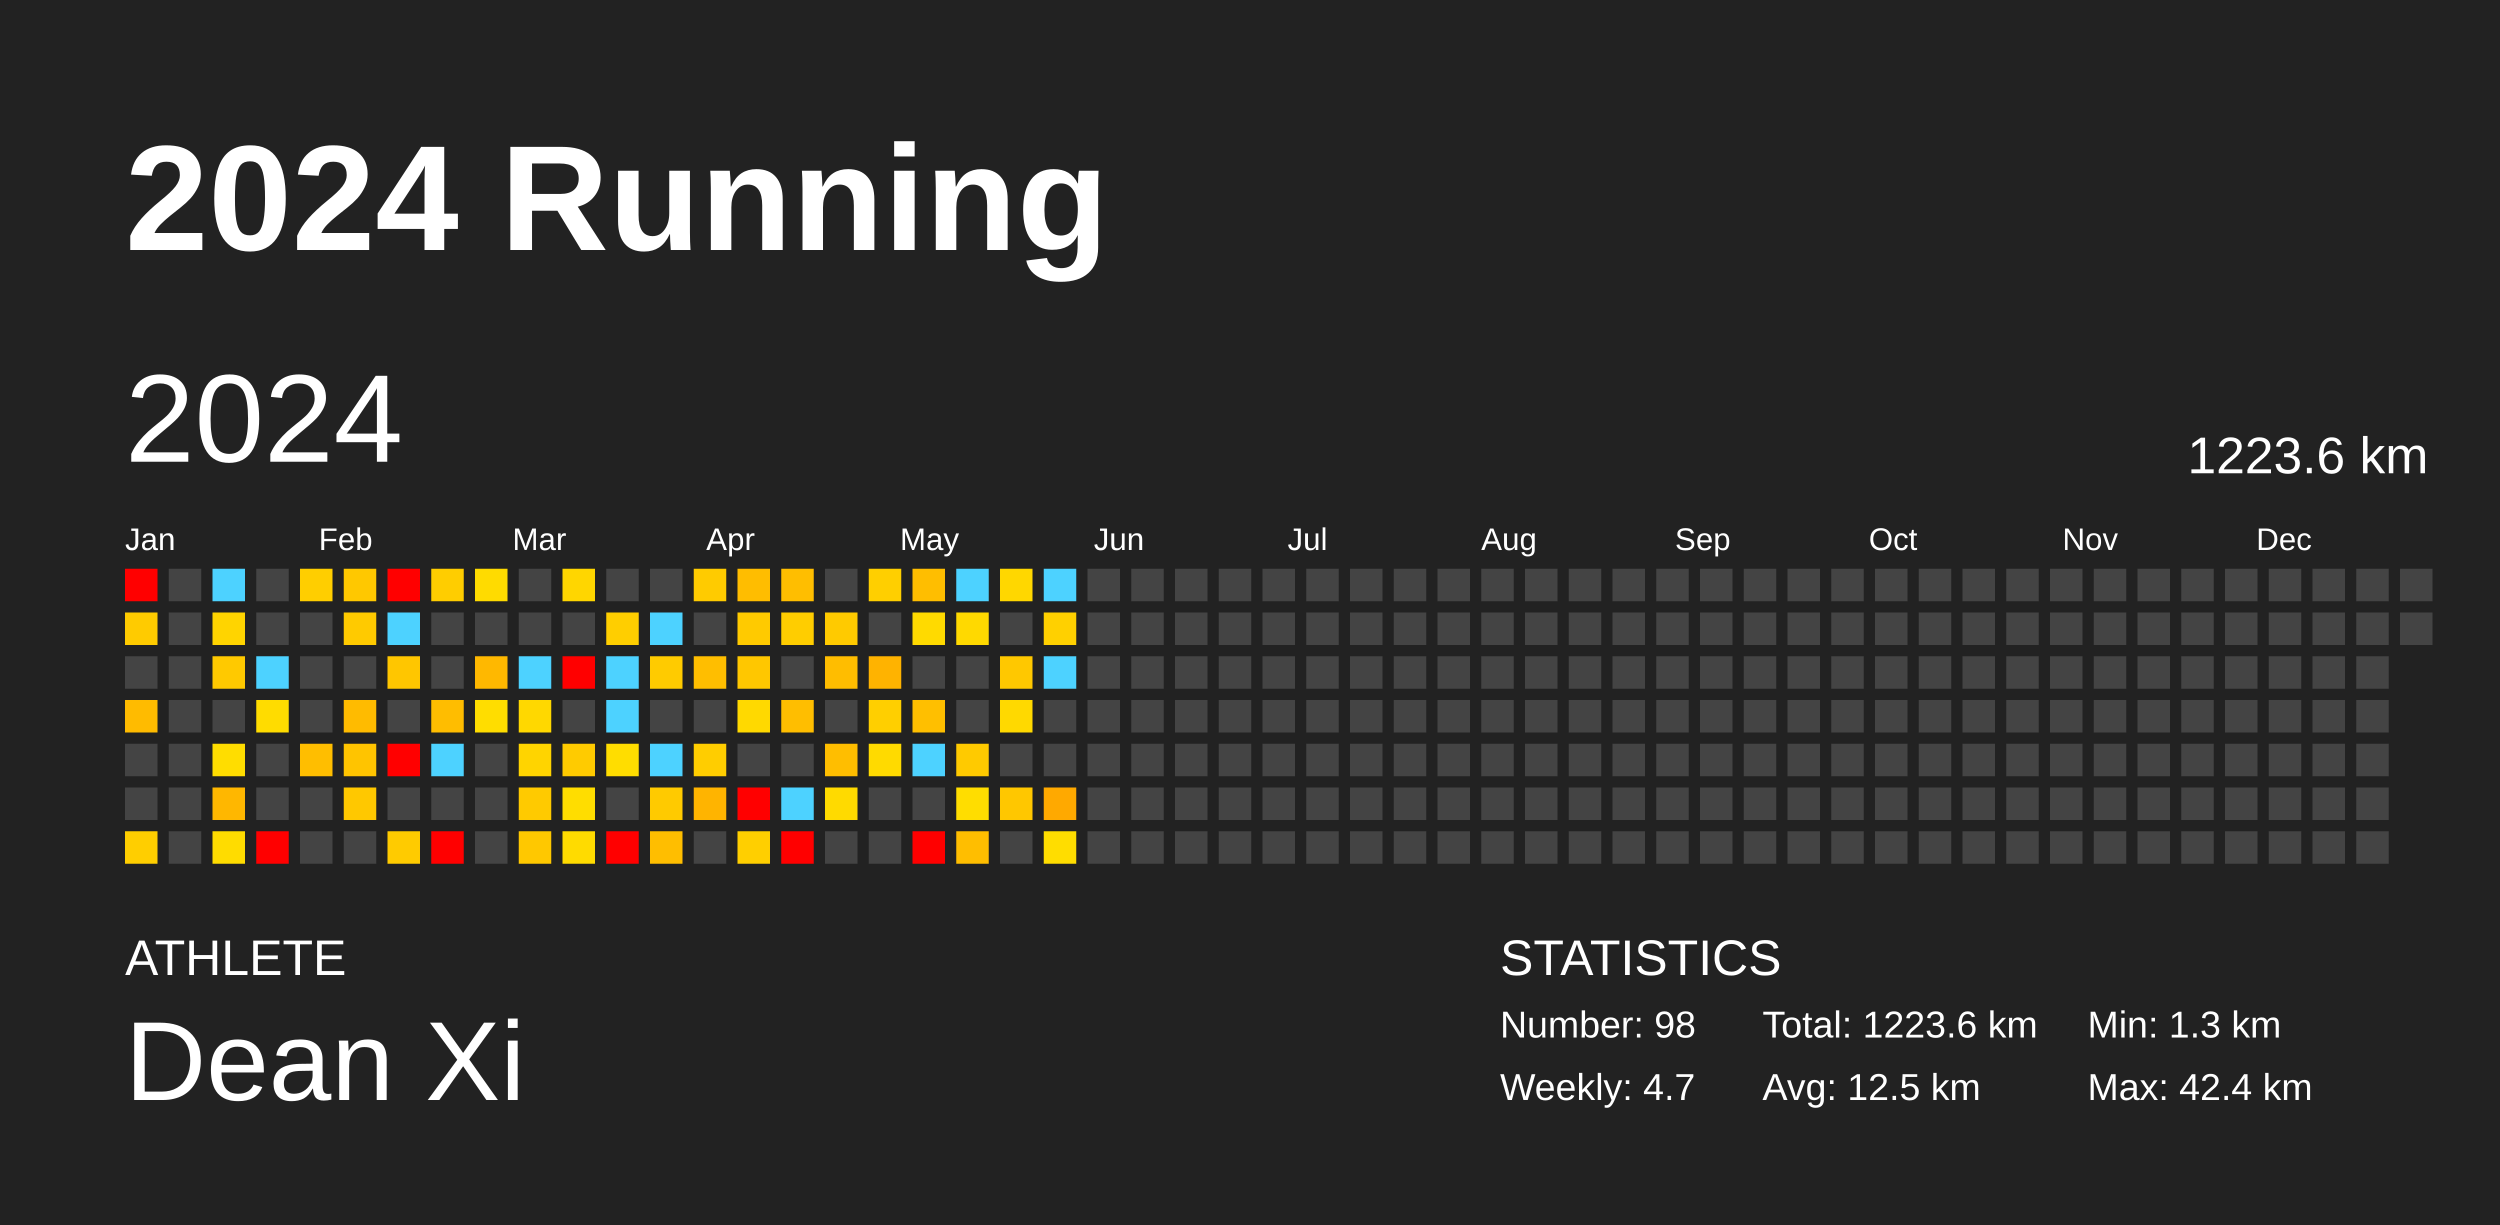
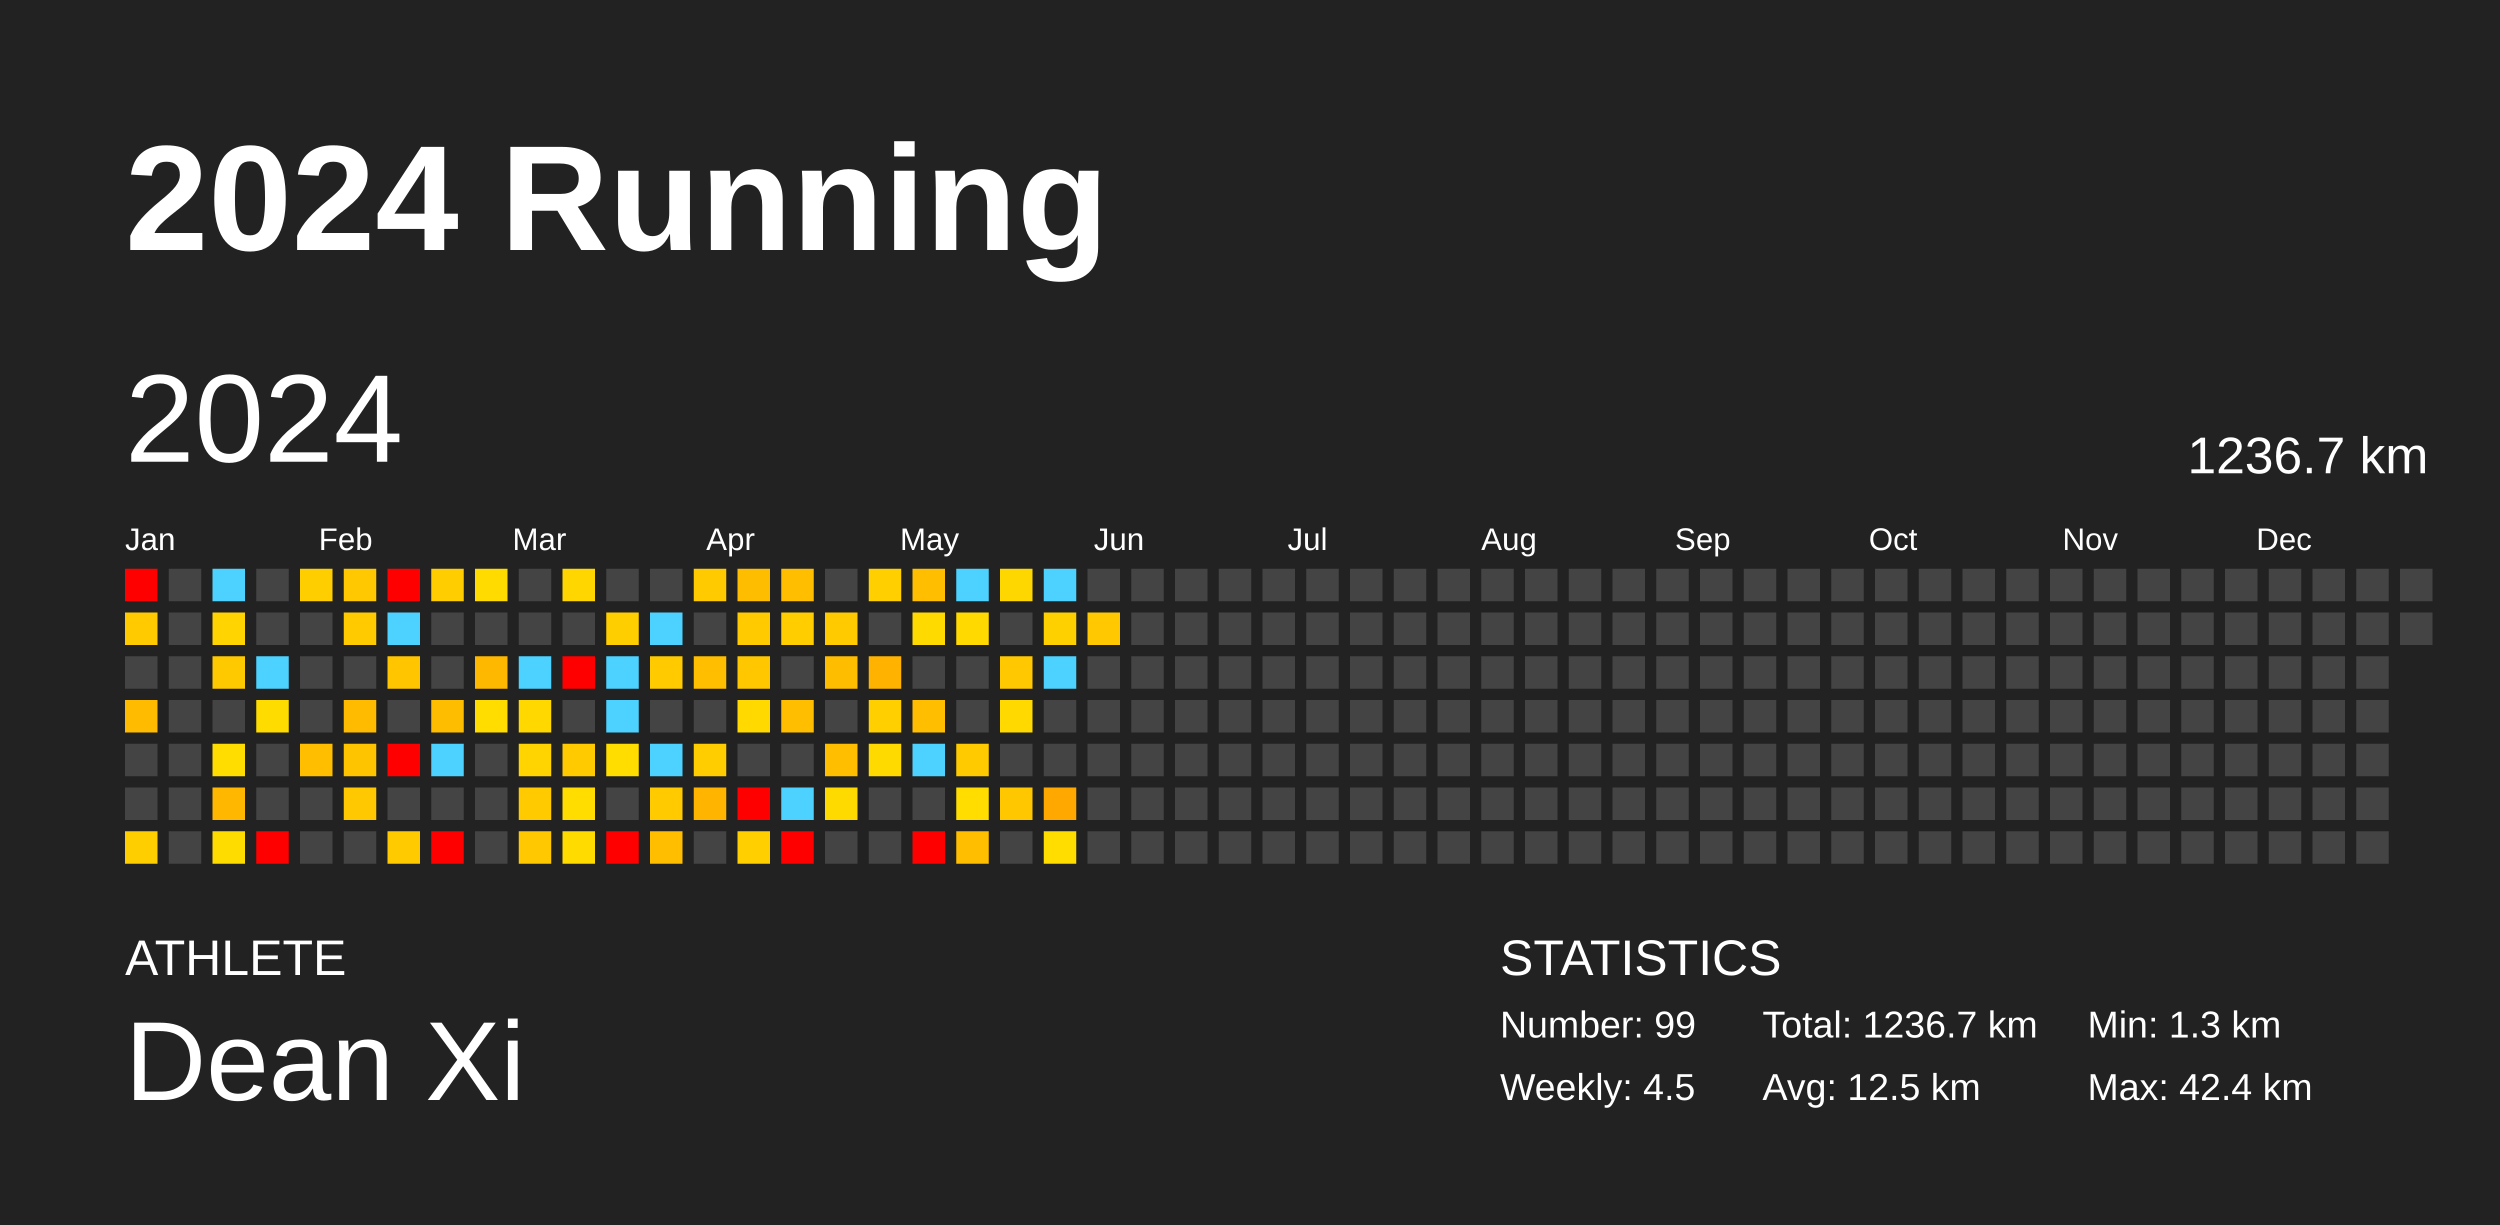
<svg xmlns="http://www.w3.org/2000/svg" baseProfile="full" height="98mm" version="1.1" viewBox="0,0,200,98" width="200mm">
  <defs />
  <rect fill="#222222" height="98" width="200" x="0" y="0" />
  <text fill="#FFFFFF" style="font-size:12px; font-family:Arial; font-weight:bold;" x="10" y="20">2024 Running</text>
  <text fill="#FFFFFF" style="font-size:4px; font-family:Arial" x="10" y="78">ATHLETE</text>
  <text fill="#FFFFFF" style="font-size:9px; font-family:Arial" x="10" y="88">Dean Xi</text>
  <text fill="#FFFFFF" style="font-size:4px; font-family:Arial" x="120" y="78">STATISTICS</text>
-   <text fill="#FFFFFF" style="font-size:3px; font-family:Arial" x="120" y="83">Number: 98</text>
-   <text fill="#FFFFFF" style="font-size:3px; font-family:Arial" x="120" y="88">Weekly: 4.7</text>
-   <text fill="#FFFFFF" style="font-size:3px; font-family:Arial" x="141" y="83">Total: 1223.6 km</text>
+   <text fill="#FFFFFF" style="font-size:3px; font-family:Arial" x="120" y="83">Number: 99</text>
+   <text fill="#FFFFFF" style="font-size:3px; font-family:Arial" x="120" y="88">Weekly: 4.5</text>
+   <text fill="#FFFFFF" style="font-size:3px; font-family:Arial" x="141" y="83">Total: 1236.7 km</text>
  <text fill="#FFFFFF" style="font-size:3px; font-family:Arial" x="141" y="88">Avg: 12.5 km</text>
  <text fill="#FFFFFF" style="font-size:3px; font-family:Arial" x="167" y="83">Min: 1.3 km</text>
  <text fill="#FFFFFF" style="font-size:3px; font-family:Arial" x="167" y="88">Max: 42.4 km</text>
  <text dominant-baseline="hanging" fill="#FFFFFF" style="font-size:10.0px; font-family:Arial;" x="10" y="30">2024</text>
-   <text dominant-baseline="hanging" fill="#FFFFFF" style="font-size:4.125px; font-family:Arial;" x="175" y="35">1223.6 km</text>
+   <text dominant-baseline="hanging" fill="#FFFFFF" style="font-size:4.125px; font-family:Arial;" x="175" y="35">1236.7 km</text>
  <text fill="#FFFFFF" style="font-size:2.5px; font-family:Arial" x="10.0" y="44">Jan</text>
  <text fill="#FFFFFF" style="font-size:2.5px; font-family:Arial" x="25.5" y="44">Feb</text>
  <text fill="#FFFFFF" style="font-size:2.5px; font-family:Arial" x="41.0" y="44">Mar</text>
  <text fill="#FFFFFF" style="font-size:2.5px; font-family:Arial" x="56.5" y="44">Apr</text>
  <text fill="#FFFFFF" style="font-size:2.5px; font-family:Arial" x="72.0" y="44">May</text>
  <text fill="#FFFFFF" style="font-size:2.5px; font-family:Arial" x="87.5" y="44">Jun</text>
  <text fill="#FFFFFF" style="font-size:2.5px; font-family:Arial" x="103.0" y="44">Jul</text>
  <text fill="#FFFFFF" style="font-size:2.5px; font-family:Arial" x="118.5" y="44">Aug</text>
  <text fill="#FFFFFF" style="font-size:2.5px; font-family:Arial" x="134.0" y="44">Sep</text>
  <text fill="#FFFFFF" style="font-size:2.5px; font-family:Arial" x="149.5" y="44">Oct</text>
  <text fill="#FFFFFF" style="font-size:2.5px; font-family:Arial" x="165.0" y="44">Nov</text>
  <text fill="#FFFFFF" style="font-size:2.5px; font-family:Arial" x="180.5" y="44">Dec</text>
  <rect fill="red" height="2.6" width="2.6" x="10.0" y="45.5" />
  <rect fill="#ffcb00" height="2.6" width="2.6" x="10.0" y="49.0" />
  <rect fill="#444444" height="2.6" width="2.6" x="10.0" y="52.5" />
  <rect fill="#ffbb00" height="2.6" width="2.6" x="10.0" y="56.0" />
  <rect fill="#444444" height="2.6" width="2.6" x="10.0" y="59.5" />
  <rect fill="#444444" height="2.6" width="2.6" x="10.0" y="63.0" />
  <rect fill="#ffce00" height="2.6" width="2.6" x="10.0" y="66.5" />
  <rect fill="#444444" height="2.6" width="2.6" x="13.5" y="45.5" />
  <rect fill="#444444" height="2.6" width="2.6" x="13.5" y="49.0" />
  <rect fill="#444444" height="2.6" width="2.6" x="13.5" y="52.5" />
  <rect fill="#444444" height="2.6" width="2.6" x="13.5" y="56.0" />
  <rect fill="#444444" height="2.6" width="2.6" x="13.5" y="59.5" />
  <rect fill="#444444" height="2.6" width="2.6" x="13.5" y="63.0" />
  <rect fill="#444444" height="2.6" width="2.6" x="13.5" y="66.5" />
  <rect fill="#4dd2ff" height="2.6" width="2.6" x="17.0" y="45.5" />
  <rect fill="#ffd400" height="2.6" width="2.6" x="17.0" y="49.0" />
  <rect fill="#ffc900" height="2.6" width="2.6" x="17.0" y="52.5" />
  <rect fill="#444444" height="2.6" width="2.6" x="17.0" y="56.0" />
  <rect fill="#ffdd00" height="2.6" width="2.6" x="17.0" y="59.5" />
  <rect fill="#ffb700" height="2.6" width="2.6" x="17.0" y="63.0" />
  <rect fill="#ffdc00" height="2.6" width="2.6" x="17.0" y="66.5" />
  <rect fill="#444444" height="2.6" width="2.6" x="20.5" y="45.5" />
  <rect fill="#444444" height="2.6" width="2.6" x="20.5" y="49.0" />
  <rect fill="#4dd2ff" height="2.6" width="2.6" x="20.5" y="52.5" />
  <rect fill="#ffdc00" height="2.6" width="2.6" x="20.5" y="56.0" />
  <rect fill="#444444" height="2.6" width="2.6" x="20.5" y="59.5" />
  <rect fill="#444444" height="2.6" width="2.6" x="20.5" y="63.0" />
  <rect fill="red" height="2.6" width="2.6" x="20.5" y="66.5" />
  <rect fill="#ffce00" height="2.6" width="2.6" x="24.0" y="45.5" />
  <rect fill="#444444" height="2.6" width="2.6" x="24.0" y="49.0" />
  <rect fill="#444444" height="2.6" width="2.6" x="24.0" y="52.5" />
  <rect fill="#444444" height="2.6" width="2.6" x="24.0" y="56.0" />
  <rect fill="#ffbe00" height="2.6" width="2.6" x="24.0" y="59.5" />
  <rect fill="#444444" height="2.6" width="2.6" x="24.0" y="63.0" />
  <rect fill="#444444" height="2.6" width="2.6" x="24.0" y="66.5" />
  <rect fill="#ffc800" height="2.6" width="2.6" x="27.5" y="45.5" />
  <rect fill="#ffca00" height="2.6" width="2.6" x="27.5" y="49.0" />
  <rect fill="#444444" height="2.6" width="2.6" x="27.5" y="52.5" />
  <rect fill="#ffbb00" height="2.6" width="2.6" x="27.5" y="56.0" />
  <rect fill="#ffc400" height="2.6" width="2.6" x="27.5" y="59.5" />
  <rect fill="#ffc800" height="2.6" width="2.6" x="27.5" y="63.0" />
  <rect fill="#444444" height="2.6" width="2.6" x="27.5" y="66.5" />
  <rect fill="red" height="2.6" width="2.6" x="31.0" y="45.5" />
  <rect fill="#4dd2ff" height="2.6" width="2.6" x="31.0" y="49.0" />
  <rect fill="#ffc600" height="2.6" width="2.6" x="31.0" y="52.5" />
  <rect fill="#444444" height="2.6" width="2.6" x="31.0" y="56.0" />
  <rect fill="red" height="2.6" width="2.6" x="31.0" y="59.5" />
  <rect fill="#444444" height="2.6" width="2.6" x="31.0" y="63.0" />
  <rect fill="#ffcb00" height="2.6" width="2.6" x="31.0" y="66.5" />
  <rect fill="#ffcd00" height="2.6" width="2.6" x="34.5" y="45.5" />
  <rect fill="#444444" height="2.6" width="2.6" x="34.5" y="49.0" />
  <rect fill="#444444" height="2.6" width="2.6" x="34.5" y="52.5" />
  <rect fill="#ffbd00" height="2.6" width="2.6" x="34.5" y="56.0" />
  <rect fill="#4dd2ff" height="2.6" width="2.6" x="34.5" y="59.5" />
  <rect fill="#444444" height="2.6" width="2.6" x="34.5" y="63.0" />
  <rect fill="red" height="2.6" width="2.6" x="34.5" y="66.5" />
  <rect fill="#ffdb00" height="2.6" width="2.6" x="38.0" y="45.5" />
  <rect fill="#444444" height="2.6" width="2.6" x="38.0" y="49.0" />
  <rect fill="#ffb800" height="2.6" width="2.6" x="38.0" y="52.5" />
  <rect fill="#ffdd00" height="2.6" width="2.6" x="38.0" y="56.0" />
  <rect fill="#444444" height="2.6" width="2.6" x="38.0" y="59.5" />
  <rect fill="#444444" height="2.6" width="2.6" x="38.0" y="63.0" />
  <rect fill="#444444" height="2.6" width="2.6" x="38.0" y="66.5" />
  <rect fill="#444444" height="2.6" width="2.6" x="41.5" y="45.5" />
  <rect fill="#444444" height="2.6" width="2.6" x="41.5" y="49.0" />
  <rect fill="#4dd2ff" height="2.6" width="2.6" x="41.5" y="52.5" />
  <rect fill="#ffd800" height="2.6" width="2.6" x="41.5" y="56.0" />
  <rect fill="#ffd400" height="2.6" width="2.6" x="41.5" y="59.5" />
  <rect fill="#ffca00" height="2.6" width="2.6" x="41.5" y="63.0" />
  <rect fill="#ffc800" height="2.6" width="2.6" x="41.5" y="66.5" />
  <rect fill="#ffd600" height="2.6" width="2.6" x="45.0" y="45.5" />
  <rect fill="#444444" height="2.6" width="2.6" x="45.0" y="49.0" />
  <rect fill="red" height="2.6" width="2.6" x="45.0" y="52.5" />
  <rect fill="#444444" height="2.6" width="2.6" x="45.0" y="56.0" />
  <rect fill="#ffcb00" height="2.6" width="2.6" x="45.0" y="59.5" />
  <rect fill="#ffdd00" height="2.6" width="2.6" x="45.0" y="63.0" />
  <rect fill="#ffdb00" height="2.6" width="2.6" x="45.0" y="66.5" />
  <rect fill="#444444" height="2.6" width="2.6" x="48.5" y="45.5" />
  <rect fill="#ffce00" height="2.6" width="2.6" x="48.5" y="49.0" />
  <rect fill="#4dd2ff" height="2.6" width="2.6" x="48.5" y="52.5" />
  <rect fill="#4dd2ff" height="2.6" width="2.6" x="48.5" y="56.0" />
  <rect fill="#ffdd00" height="2.6" width="2.6" x="48.5" y="59.5" />
  <rect fill="#444444" height="2.6" width="2.6" x="48.5" y="63.0" />
  <rect fill="red" height="2.6" width="2.6" x="48.5" y="66.5" />
  <rect fill="#444444" height="2.6" width="2.6" x="52.0" y="45.5" />
  <rect fill="#4dd2ff" height="2.6" width="2.6" x="52.0" y="49.0" />
  <rect fill="#ffcb00" height="2.6" width="2.6" x="52.0" y="52.5" />
  <rect fill="#444444" height="2.6" width="2.6" x="52.0" y="56.0" />
  <rect fill="#4dd2ff" height="2.6" width="2.6" x="52.0" y="59.5" />
  <rect fill="#ffca00" height="2.6" width="2.6" x="52.0" y="63.0" />
  <rect fill="#ffbe00" height="2.6" width="2.6" x="52.0" y="66.5" />
  <rect fill="#ffcb00" height="2.6" width="2.6" x="55.5" y="45.5" />
  <rect fill="#444444" height="2.6" width="2.6" x="55.5" y="49.0" />
  <rect fill="#ffbe00" height="2.6" width="2.6" x="55.5" y="52.5" />
  <rect fill="#444444" height="2.6" width="2.6" x="55.5" y="56.0" />
  <rect fill="#ffcd00" height="2.6" width="2.6" x="55.5" y="59.5" />
  <rect fill="#ffb400" height="2.6" width="2.6" x="55.5" y="63.0" />
  <rect fill="#444444" height="2.6" width="2.6" x="55.5" y="66.5" />
  <rect fill="#ffbd00" height="2.6" width="2.6" x="59.0" y="45.5" />
  <rect fill="#ffca00" height="2.6" width="2.6" x="59.0" y="49.0" />
  <rect fill="#ffc700" height="2.6" width="2.6" x="59.0" y="52.5" />
  <rect fill="#ffd900" height="2.6" width="2.6" x="59.0" y="56.0" />
  <rect fill="#444444" height="2.6" width="2.6" x="59.0" y="59.5" />
  <rect fill="red" height="2.6" width="2.6" x="59.0" y="63.0" />
  <rect fill="#ffcf00" height="2.6" width="2.6" x="59.0" y="66.5" />
  <rect fill="#ffbe00" height="2.6" width="2.6" x="62.5" y="45.5" />
  <rect fill="#ffcd00" height="2.6" width="2.6" x="62.5" y="49.0" />
  <rect fill="#444444" height="2.6" width="2.6" x="62.5" y="52.5" />
  <rect fill="#ffbe00" height="2.6" width="2.6" x="62.5" y="56.0" />
  <rect fill="#444444" height="2.6" width="2.6" x="62.5" y="59.5" />
  <rect fill="#4dd2ff" height="2.6" width="2.6" x="62.5" y="63.0" />
  <rect fill="red" height="2.6" width="2.6" x="62.5" y="66.5" />
  <rect fill="#444444" height="2.6" width="2.6" x="66.0" y="45.5" />
  <rect fill="#ffca00" height="2.6" width="2.6" x="66.0" y="49.0" />
  <rect fill="#ffbd00" height="2.6" width="2.6" x="66.0" y="52.5" />
  <rect fill="#444444" height="2.6" width="2.6" x="66.0" y="56.0" />
  <rect fill="#ffbe00" height="2.6" width="2.6" x="66.0" y="59.5" />
  <rect fill="#ffda00" height="2.6" width="2.6" x="66.0" y="63.0" />
  <rect fill="#444444" height="2.6" width="2.6" x="66.0" y="66.5" />
  <rect fill="#ffcf00" height="2.6" width="2.6" x="69.5" y="45.5" />
  <rect fill="#444444" height="2.6" width="2.6" x="69.5" y="49.0" />
  <rect fill="#ffb300" height="2.6" width="2.6" x="69.5" y="52.5" />
  <rect fill="#ffcf00" height="2.6" width="2.6" x="69.5" y="56.0" />
  <rect fill="#ffda00" height="2.6" width="2.6" x="69.5" y="59.5" />
  <rect fill="#444444" height="2.6" width="2.6" x="69.5" y="63.0" />
  <rect fill="#444444" height="2.6" width="2.6" x="69.5" y="66.5" />
  <rect fill="#ffbe00" height="2.6" width="2.6" x="73.0" y="45.5" />
  <rect fill="#ffda00" height="2.6" width="2.6" x="73.0" y="49.0" />
  <rect fill="#444444" height="2.6" width="2.6" x="73.0" y="52.5" />
  <rect fill="#ffbf00" height="2.6" width="2.6" x="73.0" y="56.0" />
  <rect fill="#4dd2ff" height="2.6" width="2.6" x="73.0" y="59.5" />
  <rect fill="#444444" height="2.6" width="2.6" x="73.0" y="63.0" />
  <rect fill="red" height="2.6" width="2.6" x="73.0" y="66.5" />
  <rect fill="#4dd2ff" height="2.6" width="2.6" x="76.5" y="45.5" />
  <rect fill="#ffd900" height="2.6" width="2.6" x="76.5" y="49.0" />
  <rect fill="#444444" height="2.6" width="2.6" x="76.5" y="52.5" />
  <rect fill="#444444" height="2.6" width="2.6" x="76.5" y="56.0" />
  <rect fill="#ffca00" height="2.6" width="2.6" x="76.5" y="59.5" />
  <rect fill="#ffdd00" height="2.6" width="2.6" x="76.5" y="63.0" />
  <rect fill="#ffbe00" height="2.6" width="2.6" x="76.5" y="66.5" />
  <rect fill="#ffd700" height="2.6" width="2.6" x="80.0" y="45.5" />
  <rect fill="#444444" height="2.6" width="2.6" x="80.0" y="49.0" />
  <rect fill="#ffc800" height="2.6" width="2.6" x="80.0" y="52.5" />
  <rect fill="#ffd900" height="2.6" width="2.6" x="80.0" y="56.0" />
  <rect fill="#444444" height="2.6" width="2.6" x="80.0" y="59.5" />
  <rect fill="#ffc700" height="2.6" width="2.6" x="80.0" y="63.0" />
  <rect fill="#444444" height="2.6" width="2.6" x="80.0" y="66.5" />
  <rect fill="#4dd2ff" height="2.6" width="2.6" x="83.5" y="45.5" />
  <rect fill="#ffd000" height="2.6" width="2.6" x="83.5" y="49.0" />
  <rect fill="#4dd2ff" height="2.6" width="2.6" x="83.5" y="52.5" />
  <rect fill="#444444" height="2.6" width="2.6" x="83.5" y="56.0" />
  <rect fill="#444444" height="2.6" width="2.6" x="83.5" y="59.5" />
  <rect fill="#ffa900" height="2.6" width="2.6" x="83.5" y="63.0" />
  <rect fill="#ffdd00" height="2.6" width="2.6" x="83.5" y="66.5" />
  <rect fill="#444444" height="2.6" width="2.6" x="87.0" y="45.5" />
-   <rect fill="#444444" height="2.6" width="2.6" x="87.0" y="49.0" />
+   <rect fill="#ffc800" height="2.6" width="2.6" x="87.0" y="49.0" />
  <rect fill="#444444" height="2.6" width="2.6" x="87.0" y="52.5" />
  <rect fill="#444444" height="2.6" width="2.6" x="87.0" y="56.0" />
  <rect fill="#444444" height="2.6" width="2.6" x="87.0" y="59.5" />
  <rect fill="#444444" height="2.6" width="2.6" x="87.0" y="63.0" />
  <rect fill="#444444" height="2.6" width="2.6" x="87.0" y="66.5" />
  <rect fill="#444444" height="2.6" width="2.6" x="90.5" y="45.5" />
  <rect fill="#444444" height="2.6" width="2.6" x="90.5" y="49.0" />
  <rect fill="#444444" height="2.6" width="2.6" x="90.5" y="52.5" />
  <rect fill="#444444" height="2.6" width="2.6" x="90.5" y="56.0" />
  <rect fill="#444444" height="2.6" width="2.6" x="90.5" y="59.5" />
  <rect fill="#444444" height="2.6" width="2.6" x="90.5" y="63.0" />
  <rect fill="#444444" height="2.6" width="2.6" x="90.5" y="66.5" />
  <rect fill="#444444" height="2.6" width="2.6" x="94.0" y="45.5" />
  <rect fill="#444444" height="2.6" width="2.6" x="94.0" y="49.0" />
  <rect fill="#444444" height="2.6" width="2.6" x="94.0" y="52.5" />
  <rect fill="#444444" height="2.6" width="2.6" x="94.0" y="56.0" />
  <rect fill="#444444" height="2.6" width="2.6" x="94.0" y="59.5" />
  <rect fill="#444444" height="2.6" width="2.6" x="94.0" y="63.0" />
  <rect fill="#444444" height="2.6" width="2.6" x="94.0" y="66.5" />
  <rect fill="#444444" height="2.6" width="2.6" x="97.5" y="45.5" />
  <rect fill="#444444" height="2.6" width="2.6" x="97.5" y="49.0" />
  <rect fill="#444444" height="2.6" width="2.6" x="97.5" y="52.5" />
  <rect fill="#444444" height="2.6" width="2.6" x="97.5" y="56.0" />
  <rect fill="#444444" height="2.6" width="2.6" x="97.5" y="59.5" />
  <rect fill="#444444" height="2.6" width="2.6" x="97.5" y="63.0" />
  <rect fill="#444444" height="2.6" width="2.6" x="97.5" y="66.5" />
  <rect fill="#444444" height="2.6" width="2.6" x="101.0" y="45.5" />
  <rect fill="#444444" height="2.6" width="2.6" x="101.0" y="49.0" />
  <rect fill="#444444" height="2.6" width="2.6" x="101.0" y="52.5" />
  <rect fill="#444444" height="2.6" width="2.6" x="101.0" y="56.0" />
  <rect fill="#444444" height="2.6" width="2.6" x="101.0" y="59.5" />
  <rect fill="#444444" height="2.6" width="2.6" x="101.0" y="63.0" />
  <rect fill="#444444" height="2.6" width="2.6" x="101.0" y="66.5" />
  <rect fill="#444444" height="2.6" width="2.6" x="104.5" y="45.5" />
  <rect fill="#444444" height="2.6" width="2.6" x="104.5" y="49.0" />
  <rect fill="#444444" height="2.6" width="2.6" x="104.5" y="52.5" />
  <rect fill="#444444" height="2.6" width="2.6" x="104.5" y="56.0" />
  <rect fill="#444444" height="2.6" width="2.6" x="104.5" y="59.5" />
  <rect fill="#444444" height="2.6" width="2.6" x="104.5" y="63.0" />
  <rect fill="#444444" height="2.6" width="2.6" x="104.5" y="66.5" />
  <rect fill="#444444" height="2.6" width="2.6" x="108.0" y="45.5" />
  <rect fill="#444444" height="2.6" width="2.6" x="108.0" y="49.0" />
  <rect fill="#444444" height="2.6" width="2.6" x="108.0" y="52.5" />
  <rect fill="#444444" height="2.6" width="2.6" x="108.0" y="56.0" />
  <rect fill="#444444" height="2.6" width="2.6" x="108.0" y="59.5" />
  <rect fill="#444444" height="2.6" width="2.6" x="108.0" y="63.0" />
  <rect fill="#444444" height="2.6" width="2.6" x="108.0" y="66.5" />
  <rect fill="#444444" height="2.6" width="2.6" x="111.5" y="45.5" />
  <rect fill="#444444" height="2.6" width="2.6" x="111.5" y="49.0" />
  <rect fill="#444444" height="2.6" width="2.6" x="111.5" y="52.5" />
  <rect fill="#444444" height="2.6" width="2.6" x="111.5" y="56.0" />
  <rect fill="#444444" height="2.6" width="2.6" x="111.5" y="59.5" />
  <rect fill="#444444" height="2.6" width="2.6" x="111.5" y="63.0" />
  <rect fill="#444444" height="2.6" width="2.6" x="111.5" y="66.5" />
  <rect fill="#444444" height="2.6" width="2.6" x="115.0" y="45.5" />
  <rect fill="#444444" height="2.6" width="2.6" x="115.0" y="49.0" />
  <rect fill="#444444" height="2.6" width="2.6" x="115.0" y="52.5" />
  <rect fill="#444444" height="2.6" width="2.6" x="115.0" y="56.0" />
  <rect fill="#444444" height="2.6" width="2.6" x="115.0" y="59.5" />
  <rect fill="#444444" height="2.6" width="2.6" x="115.0" y="63.0" />
  <rect fill="#444444" height="2.6" width="2.6" x="115.0" y="66.5" />
  <rect fill="#444444" height="2.6" width="2.6" x="118.5" y="45.5" />
  <rect fill="#444444" height="2.6" width="2.6" x="118.5" y="49.0" />
  <rect fill="#444444" height="2.6" width="2.6" x="118.5" y="52.5" />
  <rect fill="#444444" height="2.6" width="2.6" x="118.5" y="56.0" />
  <rect fill="#444444" height="2.6" width="2.6" x="118.5" y="59.5" />
  <rect fill="#444444" height="2.6" width="2.6" x="118.5" y="63.0" />
  <rect fill="#444444" height="2.6" width="2.6" x="118.5" y="66.5" />
  <rect fill="#444444" height="2.6" width="2.6" x="122.0" y="45.5" />
  <rect fill="#444444" height="2.6" width="2.6" x="122.0" y="49.0" />
  <rect fill="#444444" height="2.6" width="2.6" x="122.0" y="52.5" />
  <rect fill="#444444" height="2.6" width="2.6" x="122.0" y="56.0" />
  <rect fill="#444444" height="2.6" width="2.6" x="122.0" y="59.5" />
  <rect fill="#444444" height="2.6" width="2.6" x="122.0" y="63.0" />
  <rect fill="#444444" height="2.6" width="2.6" x="122.0" y="66.5" />
  <rect fill="#444444" height="2.6" width="2.6" x="125.5" y="45.5" />
  <rect fill="#444444" height="2.6" width="2.6" x="125.5" y="49.0" />
  <rect fill="#444444" height="2.6" width="2.6" x="125.5" y="52.5" />
  <rect fill="#444444" height="2.6" width="2.6" x="125.5" y="56.0" />
  <rect fill="#444444" height="2.6" width="2.6" x="125.5" y="59.5" />
  <rect fill="#444444" height="2.6" width="2.6" x="125.5" y="63.0" />
  <rect fill="#444444" height="2.6" width="2.6" x="125.5" y="66.5" />
  <rect fill="#444444" height="2.6" width="2.6" x="129.0" y="45.5" />
  <rect fill="#444444" height="2.6" width="2.6" x="129.0" y="49.0" />
  <rect fill="#444444" height="2.6" width="2.6" x="129.0" y="52.5" />
  <rect fill="#444444" height="2.6" width="2.6" x="129.0" y="56.0" />
  <rect fill="#444444" height="2.6" width="2.6" x="129.0" y="59.5" />
  <rect fill="#444444" height="2.6" width="2.6" x="129.0" y="63.0" />
  <rect fill="#444444" height="2.6" width="2.6" x="129.0" y="66.5" />
  <rect fill="#444444" height="2.6" width="2.6" x="132.5" y="45.5" />
  <rect fill="#444444" height="2.6" width="2.6" x="132.5" y="49.0" />
  <rect fill="#444444" height="2.6" width="2.6" x="132.5" y="52.5" />
  <rect fill="#444444" height="2.6" width="2.6" x="132.5" y="56.0" />
  <rect fill="#444444" height="2.6" width="2.6" x="132.5" y="59.5" />
  <rect fill="#444444" height="2.6" width="2.6" x="132.5" y="63.0" />
  <rect fill="#444444" height="2.6" width="2.6" x="132.5" y="66.5" />
  <rect fill="#444444" height="2.6" width="2.6" x="136.0" y="45.5" />
  <rect fill="#444444" height="2.6" width="2.6" x="136.0" y="49.0" />
  <rect fill="#444444" height="2.6" width="2.6" x="136.0" y="52.5" />
  <rect fill="#444444" height="2.6" width="2.6" x="136.0" y="56.0" />
  <rect fill="#444444" height="2.6" width="2.6" x="136.0" y="59.5" />
  <rect fill="#444444" height="2.6" width="2.6" x="136.0" y="63.0" />
  <rect fill="#444444" height="2.6" width="2.6" x="136.0" y="66.5" />
  <rect fill="#444444" height="2.6" width="2.6" x="139.5" y="45.5" />
  <rect fill="#444444" height="2.6" width="2.6" x="139.5" y="49.0" />
  <rect fill="#444444" height="2.6" width="2.6" x="139.5" y="52.5" />
  <rect fill="#444444" height="2.6" width="2.6" x="139.5" y="56.0" />
  <rect fill="#444444" height="2.6" width="2.6" x="139.5" y="59.5" />
  <rect fill="#444444" height="2.6" width="2.6" x="139.5" y="63.0" />
  <rect fill="#444444" height="2.6" width="2.6" x="139.5" y="66.5" />
  <rect fill="#444444" height="2.6" width="2.6" x="143.0" y="45.5" />
  <rect fill="#444444" height="2.6" width="2.6" x="143.0" y="49.0" />
  <rect fill="#444444" height="2.6" width="2.6" x="143.0" y="52.5" />
  <rect fill="#444444" height="2.6" width="2.6" x="143.0" y="56.0" />
  <rect fill="#444444" height="2.6" width="2.6" x="143.0" y="59.5" />
  <rect fill="#444444" height="2.6" width="2.6" x="143.0" y="63.0" />
  <rect fill="#444444" height="2.6" width="2.6" x="143.0" y="66.5" />
  <rect fill="#444444" height="2.6" width="2.6" x="146.5" y="45.5" />
  <rect fill="#444444" height="2.6" width="2.6" x="146.5" y="49.0" />
  <rect fill="#444444" height="2.6" width="2.6" x="146.5" y="52.5" />
  <rect fill="#444444" height="2.6" width="2.6" x="146.5" y="56.0" />
  <rect fill="#444444" height="2.6" width="2.6" x="146.5" y="59.5" />
  <rect fill="#444444" height="2.6" width="2.6" x="146.5" y="63.0" />
  <rect fill="#444444" height="2.6" width="2.6" x="146.5" y="66.5" />
  <rect fill="#444444" height="2.6" width="2.6" x="150.0" y="45.5" />
  <rect fill="#444444" height="2.6" width="2.6" x="150.0" y="49.0" />
  <rect fill="#444444" height="2.6" width="2.6" x="150.0" y="52.5" />
  <rect fill="#444444" height="2.6" width="2.6" x="150.0" y="56.0" />
  <rect fill="#444444" height="2.6" width="2.6" x="150.0" y="59.5" />
  <rect fill="#444444" height="2.6" width="2.6" x="150.0" y="63.0" />
  <rect fill="#444444" height="2.6" width="2.6" x="150.0" y="66.5" />
  <rect fill="#444444" height="2.6" width="2.6" x="153.5" y="45.5" />
  <rect fill="#444444" height="2.6" width="2.6" x="153.5" y="49.0" />
  <rect fill="#444444" height="2.6" width="2.6" x="153.5" y="52.5" />
  <rect fill="#444444" height="2.6" width="2.6" x="153.5" y="56.0" />
  <rect fill="#444444" height="2.6" width="2.6" x="153.5" y="59.5" />
  <rect fill="#444444" height="2.6" width="2.6" x="153.5" y="63.0" />
  <rect fill="#444444" height="2.6" width="2.6" x="153.5" y="66.5" />
  <rect fill="#444444" height="2.6" width="2.6" x="157.0" y="45.5" />
  <rect fill="#444444" height="2.6" width="2.6" x="157.0" y="49.0" />
  <rect fill="#444444" height="2.6" width="2.6" x="157.0" y="52.5" />
  <rect fill="#444444" height="2.6" width="2.6" x="157.0" y="56.0" />
  <rect fill="#444444" height="2.6" width="2.6" x="157.0" y="59.5" />
  <rect fill="#444444" height="2.6" width="2.6" x="157.0" y="63.0" />
  <rect fill="#444444" height="2.6" width="2.6" x="157.0" y="66.5" />
  <rect fill="#444444" height="2.6" width="2.6" x="160.5" y="45.5" />
  <rect fill="#444444" height="2.6" width="2.6" x="160.5" y="49.0" />
  <rect fill="#444444" height="2.6" width="2.6" x="160.5" y="52.5" />
  <rect fill="#444444" height="2.6" width="2.6" x="160.5" y="56.0" />
  <rect fill="#444444" height="2.6" width="2.6" x="160.5" y="59.5" />
  <rect fill="#444444" height="2.6" width="2.6" x="160.5" y="63.0" />
  <rect fill="#444444" height="2.6" width="2.6" x="160.5" y="66.5" />
  <rect fill="#444444" height="2.6" width="2.6" x="164.0" y="45.5" />
  <rect fill="#444444" height="2.6" width="2.6" x="164.0" y="49.0" />
  <rect fill="#444444" height="2.6" width="2.6" x="164.0" y="52.5" />
  <rect fill="#444444" height="2.6" width="2.6" x="164.0" y="56.0" />
  <rect fill="#444444" height="2.6" width="2.6" x="164.0" y="59.5" />
  <rect fill="#444444" height="2.6" width="2.6" x="164.0" y="63.0" />
  <rect fill="#444444" height="2.6" width="2.6" x="164.0" y="66.5" />
  <rect fill="#444444" height="2.6" width="2.6" x="167.5" y="45.5" />
  <rect fill="#444444" height="2.6" width="2.6" x="167.5" y="49.0" />
  <rect fill="#444444" height="2.6" width="2.6" x="167.5" y="52.5" />
  <rect fill="#444444" height="2.6" width="2.6" x="167.5" y="56.0" />
  <rect fill="#444444" height="2.6" width="2.6" x="167.5" y="59.5" />
  <rect fill="#444444" height="2.6" width="2.6" x="167.5" y="63.0" />
  <rect fill="#444444" height="2.6" width="2.6" x="167.5" y="66.5" />
  <rect fill="#444444" height="2.6" width="2.6" x="171.0" y="45.5" />
  <rect fill="#444444" height="2.6" width="2.6" x="171.0" y="49.0" />
  <rect fill="#444444" height="2.6" width="2.6" x="171.0" y="52.5" />
  <rect fill="#444444" height="2.6" width="2.6" x="171.0" y="56.0" />
  <rect fill="#444444" height="2.6" width="2.6" x="171.0" y="59.5" />
  <rect fill="#444444" height="2.6" width="2.6" x="171.0" y="63.0" />
  <rect fill="#444444" height="2.6" width="2.6" x="171.0" y="66.5" />
  <rect fill="#444444" height="2.6" width="2.6" x="174.5" y="45.5" />
  <rect fill="#444444" height="2.6" width="2.6" x="174.5" y="49.0" />
  <rect fill="#444444" height="2.6" width="2.6" x="174.5" y="52.5" />
  <rect fill="#444444" height="2.6" width="2.6" x="174.5" y="56.0" />
  <rect fill="#444444" height="2.6" width="2.6" x="174.5" y="59.5" />
  <rect fill="#444444" height="2.6" width="2.6" x="174.5" y="63.0" />
  <rect fill="#444444" height="2.6" width="2.6" x="174.5" y="66.5" />
  <rect fill="#444444" height="2.6" width="2.6" x="178.0" y="45.5" />
  <rect fill="#444444" height="2.6" width="2.6" x="178.0" y="49.0" />
  <rect fill="#444444" height="2.6" width="2.6" x="178.0" y="52.5" />
  <rect fill="#444444" height="2.6" width="2.6" x="178.0" y="56.0" />
  <rect fill="#444444" height="2.6" width="2.6" x="178.0" y="59.5" />
  <rect fill="#444444" height="2.6" width="2.6" x="178.0" y="63.0" />
  <rect fill="#444444" height="2.6" width="2.6" x="178.0" y="66.5" />
  <rect fill="#444444" height="2.6" width="2.6" x="181.5" y="45.5" />
  <rect fill="#444444" height="2.6" width="2.6" x="181.5" y="49.0" />
  <rect fill="#444444" height="2.6" width="2.6" x="181.5" y="52.5" />
  <rect fill="#444444" height="2.6" width="2.6" x="181.5" y="56.0" />
  <rect fill="#444444" height="2.6" width="2.6" x="181.5" y="59.5" />
  <rect fill="#444444" height="2.6" width="2.6" x="181.5" y="63.0" />
  <rect fill="#444444" height="2.6" width="2.6" x="181.5" y="66.5" />
  <rect fill="#444444" height="2.6" width="2.6" x="185.0" y="45.5" />
  <rect fill="#444444" height="2.6" width="2.6" x="185.0" y="49.0" />
  <rect fill="#444444" height="2.6" width="2.6" x="185.0" y="52.5" />
  <rect fill="#444444" height="2.6" width="2.6" x="185.0" y="56.0" />
  <rect fill="#444444" height="2.6" width="2.6" x="185.0" y="59.5" />
  <rect fill="#444444" height="2.6" width="2.6" x="185.0" y="63.0" />
  <rect fill="#444444" height="2.6" width="2.6" x="185.0" y="66.5" />
  <rect fill="#444444" height="2.6" width="2.6" x="188.5" y="45.5" />
  <rect fill="#444444" height="2.6" width="2.6" x="188.5" y="49.0" />
  <rect fill="#444444" height="2.6" width="2.6" x="188.5" y="52.5" />
  <rect fill="#444444" height="2.6" width="2.6" x="188.5" y="56.0" />
  <rect fill="#444444" height="2.6" width="2.6" x="188.5" y="59.5" />
  <rect fill="#444444" height="2.6" width="2.6" x="188.5" y="63.0" />
  <rect fill="#444444" height="2.6" width="2.6" x="188.5" y="66.5" />
  <rect fill="#444444" height="2.6" width="2.6" x="192.0" y="45.5" />
  <rect fill="#444444" height="2.6" width="2.6" x="192.0" y="49.0" />
</svg>
